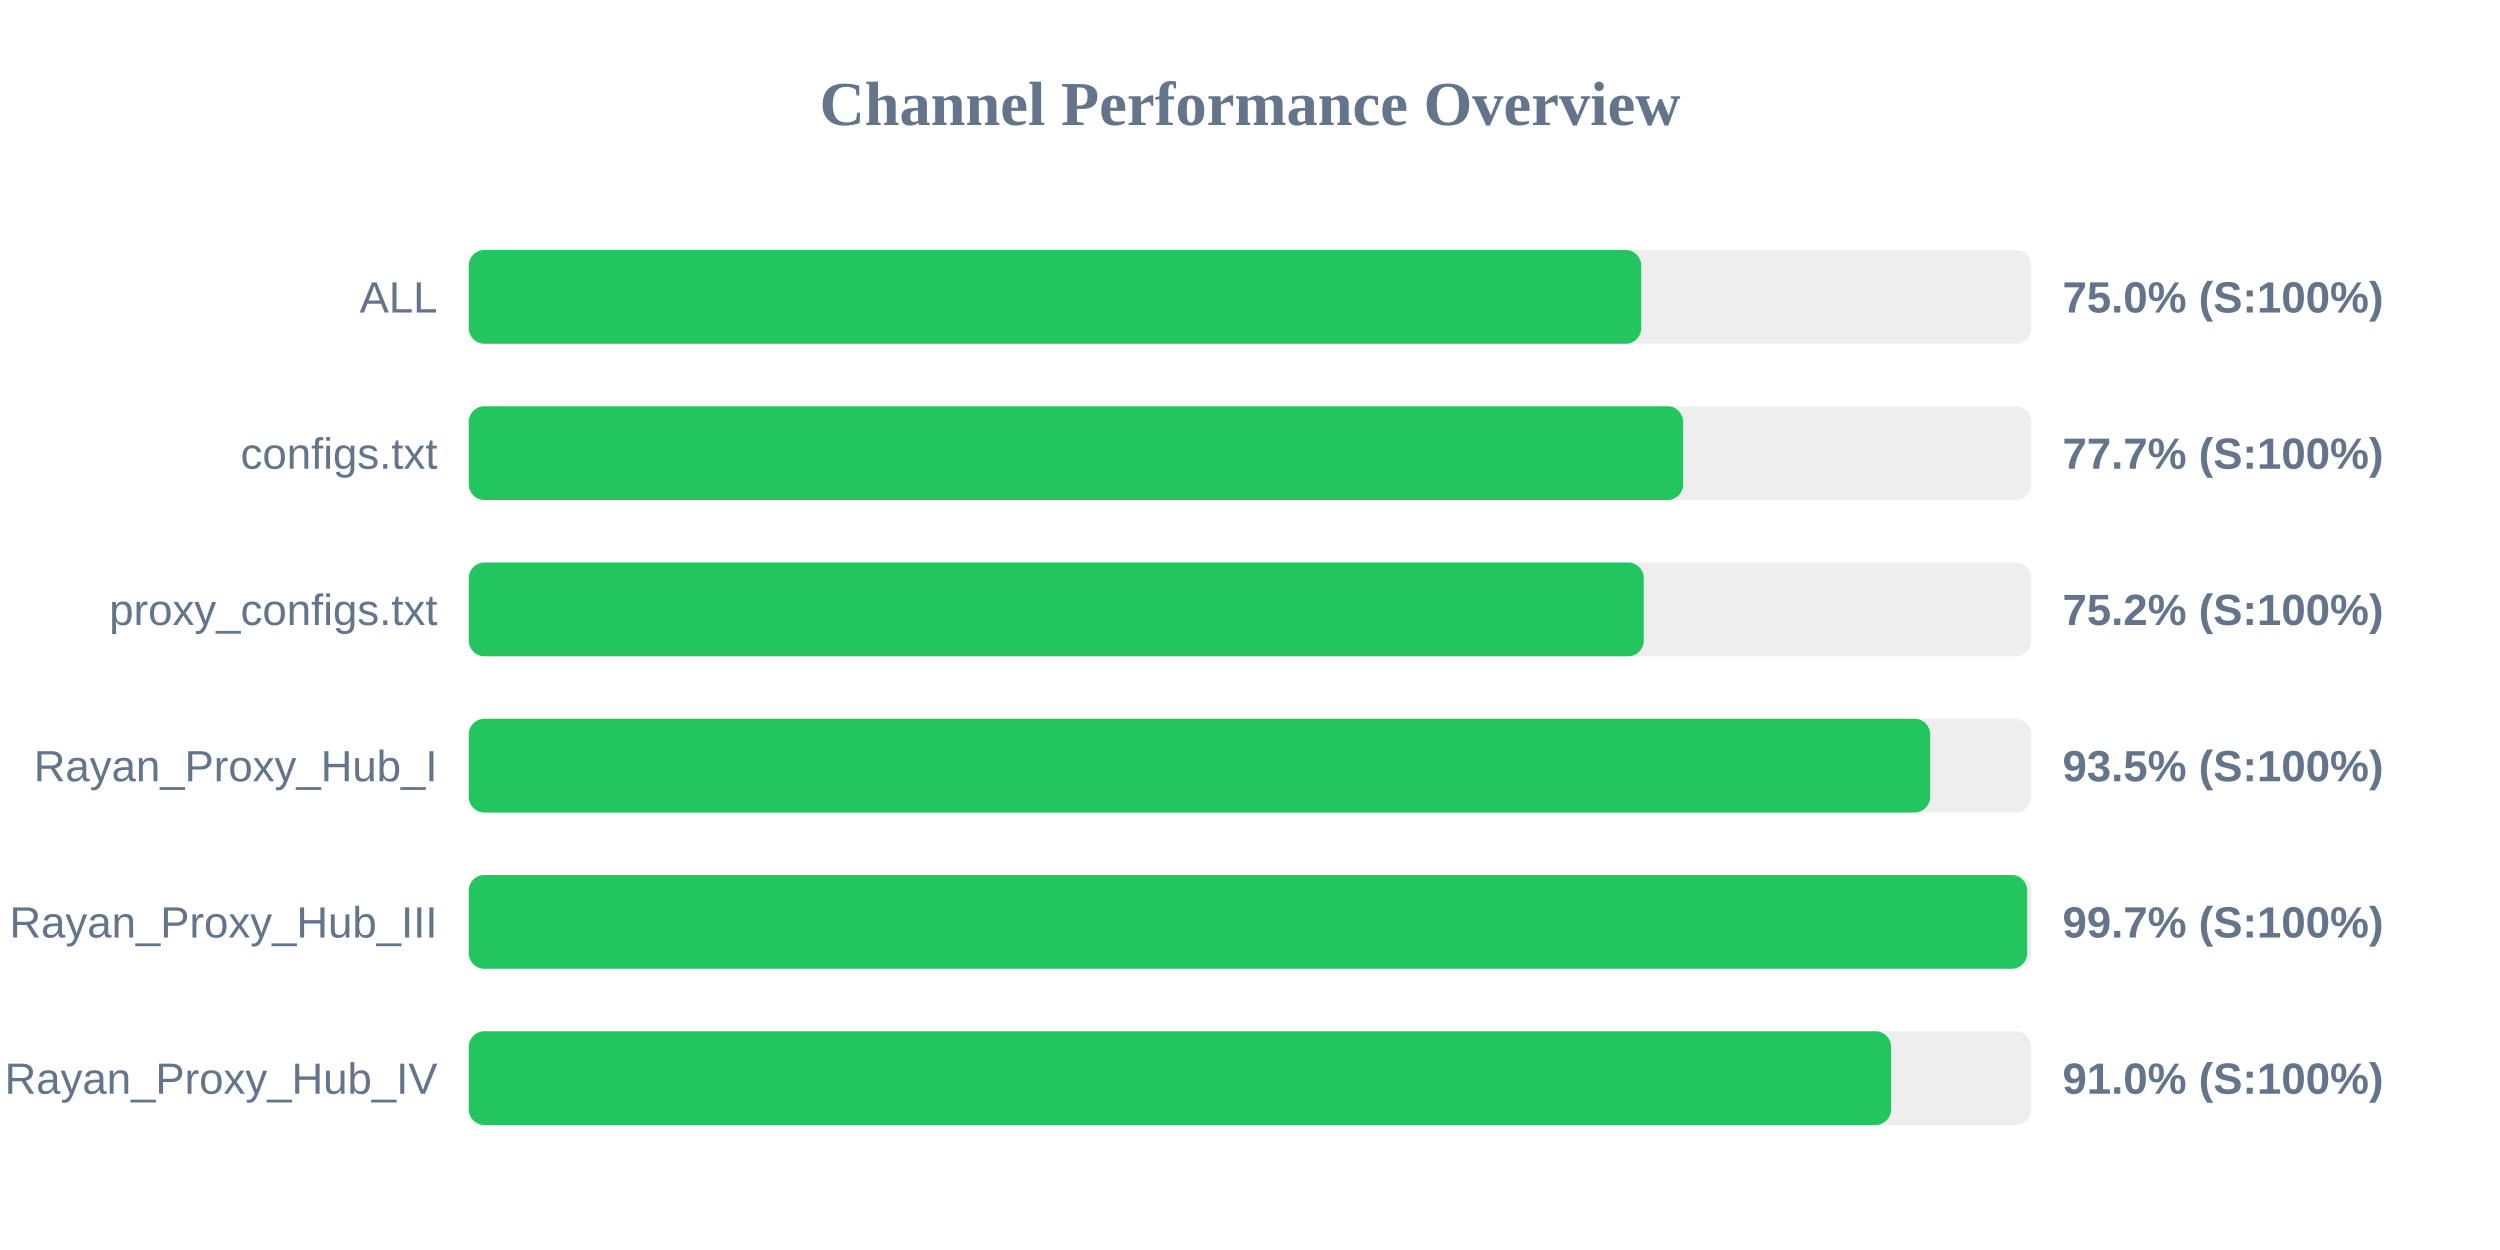
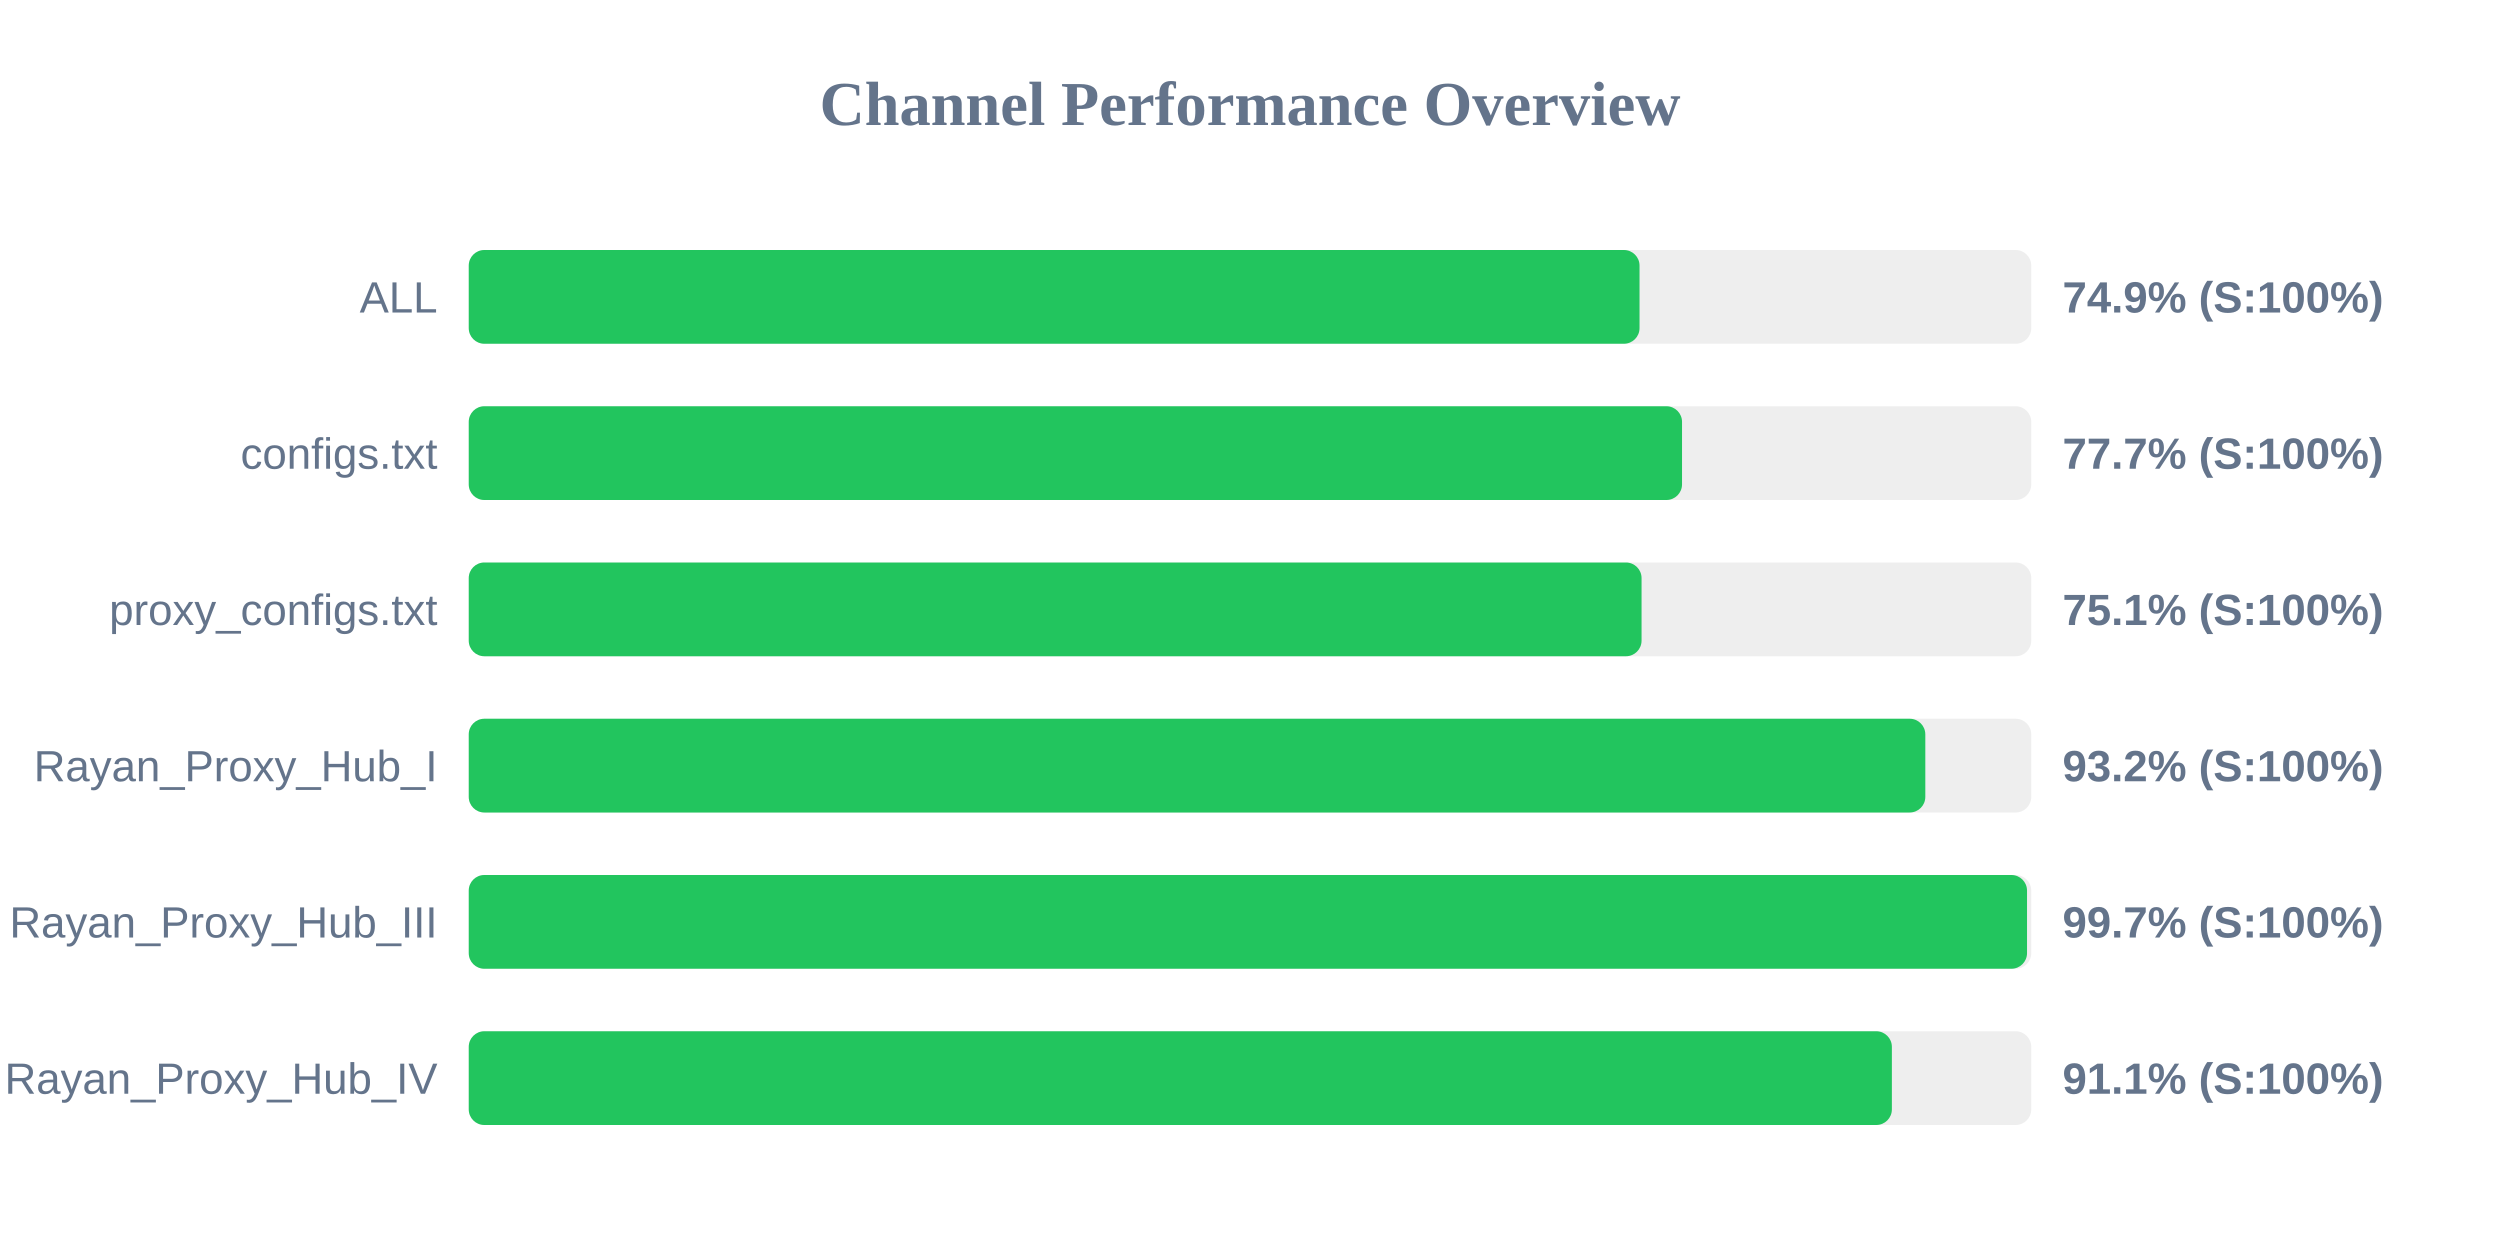
<svg xmlns="http://www.w3.org/2000/svg" width="800" height="400" version="1.1">
  <style>
        .row { font: 14px Arial; fill: #64748b; }
        .score { font: bold 14px Arial; fill: #64748b; }
    </style>
  <text x="400" y="40" text-anchor="middle" font-size="20px" font-weight="bold" fill="#64748b">Channel Performance Overview</text>
  <rect x="150" y="80" width="500" height="30" fill="#eee" rx="5" />
-   <rect x="150" y="80" width="375.2" height="30" fill="#22c55e" rx="5" />
+   <rect x="150" y="80" width="374.65" height="30" fill="#22c55e" rx="5" />
  <text x="140" y="100" text-anchor="end" class="row">ALL</text>
-   <text x="660" y="100" text-anchor="start" class="score">75.0% (S:100%)</text>
+   <text x="660" y="100" text-anchor="start" class="score">74.9% (S:100%)</text>
  <rect x="150" y="130" width="500" height="30" fill="#eee" rx="5" />
-   <rect x="150" y="130" width="388.6" height="30" fill="#22c55e" rx="5" />
+   <rect x="150" y="130" width="388.25" height="30" fill="#22c55e" rx="5" />
  <text x="140" y="150" text-anchor="end" class="row">configs.txt</text>
  <text x="660" y="150" text-anchor="start" class="score">77.7% (S:100%)</text>
  <rect x="150" y="180" width="500" height="30" fill="#eee" rx="5" />
-   <rect x="150" y="180" width="376.0" height="30" fill="#22c55e" rx="5" />
+   <rect x="150" y="180" width="375.3" height="30" fill="#22c55e" rx="5" />
  <text x="140" y="200" text-anchor="end" class="row">proxy_configs.txt</text>
-   <text x="660" y="200" text-anchor="start" class="score">75.2% (S:100%)</text>
+   <text x="660" y="200" text-anchor="start" class="score">75.1% (S:100%)</text>
  <rect x="150" y="230" width="500" height="30" fill="#eee" rx="5" />
-   <rect x="150" y="230" width="467.65" height="30" fill="#22c55e" rx="5" />
+   <rect x="150" y="230" width="466.1" height="30" fill="#22c55e" rx="5" />
  <text x="140" y="250" text-anchor="end" class="row">Rayan_Proxy_Hub_I</text>
-   <text x="660" y="250" text-anchor="start" class="score">93.5% (S:100%)</text>
+   <text x="660" y="250" text-anchor="start" class="score">93.2% (S:100%)</text>
  <rect x="150" y="280" width="500" height="30" fill="#eee" rx="5" />
-   <rect x="150" y="280" width="498.7" height="30" fill="#22c55e" rx="5" />
+   <rect x="150" y="280" width="498.65" height="30" fill="#22c55e" rx="5" />
  <text x="140" y="300" text-anchor="end" class="row">Rayan_Proxy_Hub_III</text>
  <text x="660" y="300" text-anchor="start" class="score">99.7% (S:100%)</text>
  <rect x="150" y="330" width="500" height="30" fill="#eee" rx="5" />
-   <rect x="150" y="330" width="455.15" height="30" fill="#22c55e" rx="5" />
+   <rect x="150" y="330" width="455.4" height="30" fill="#22c55e" rx="5" />
  <text x="140" y="350" text-anchor="end" class="row">Rayan_Proxy_Hub_IV</text>
-   <text x="660" y="350" text-anchor="start" class="score">91.0% (S:100%)</text>
+   <text x="660" y="350" text-anchor="start" class="score">91.1% (S:100%)</text>
</svg>
